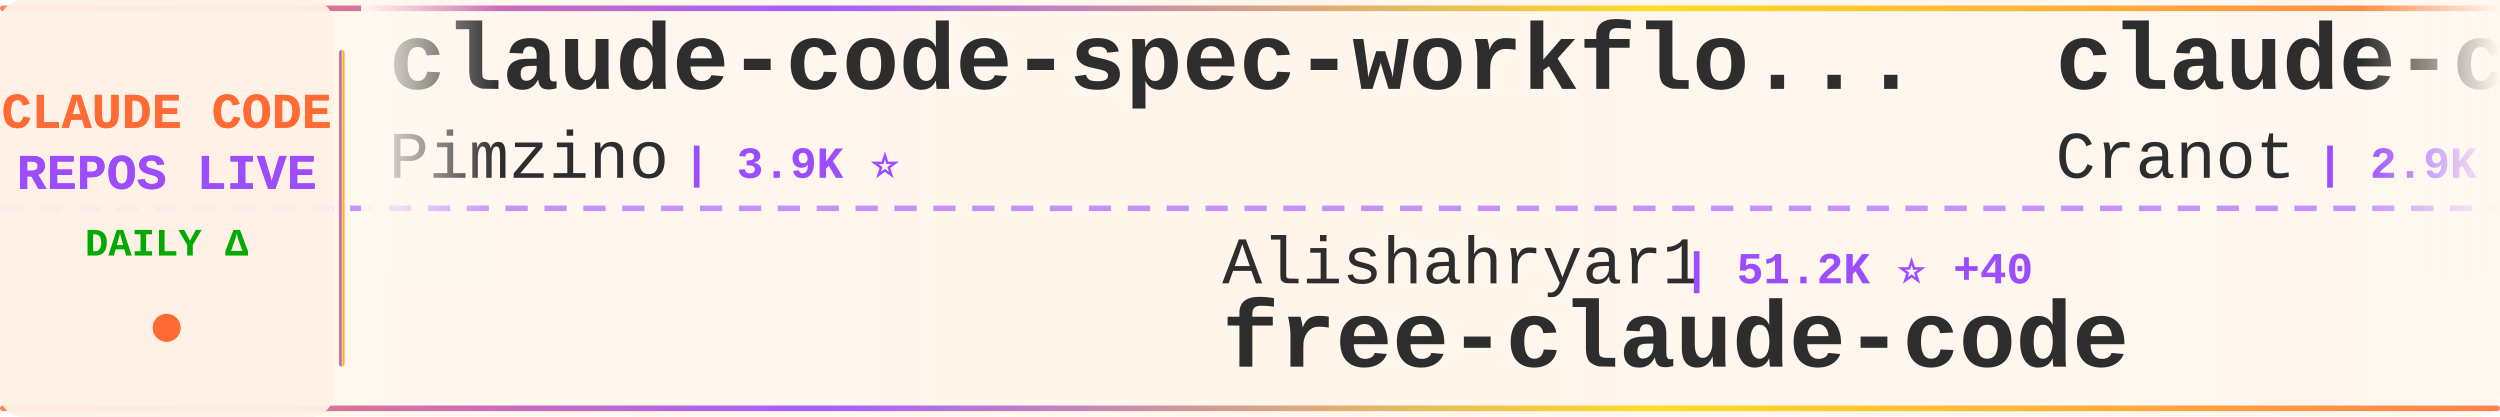
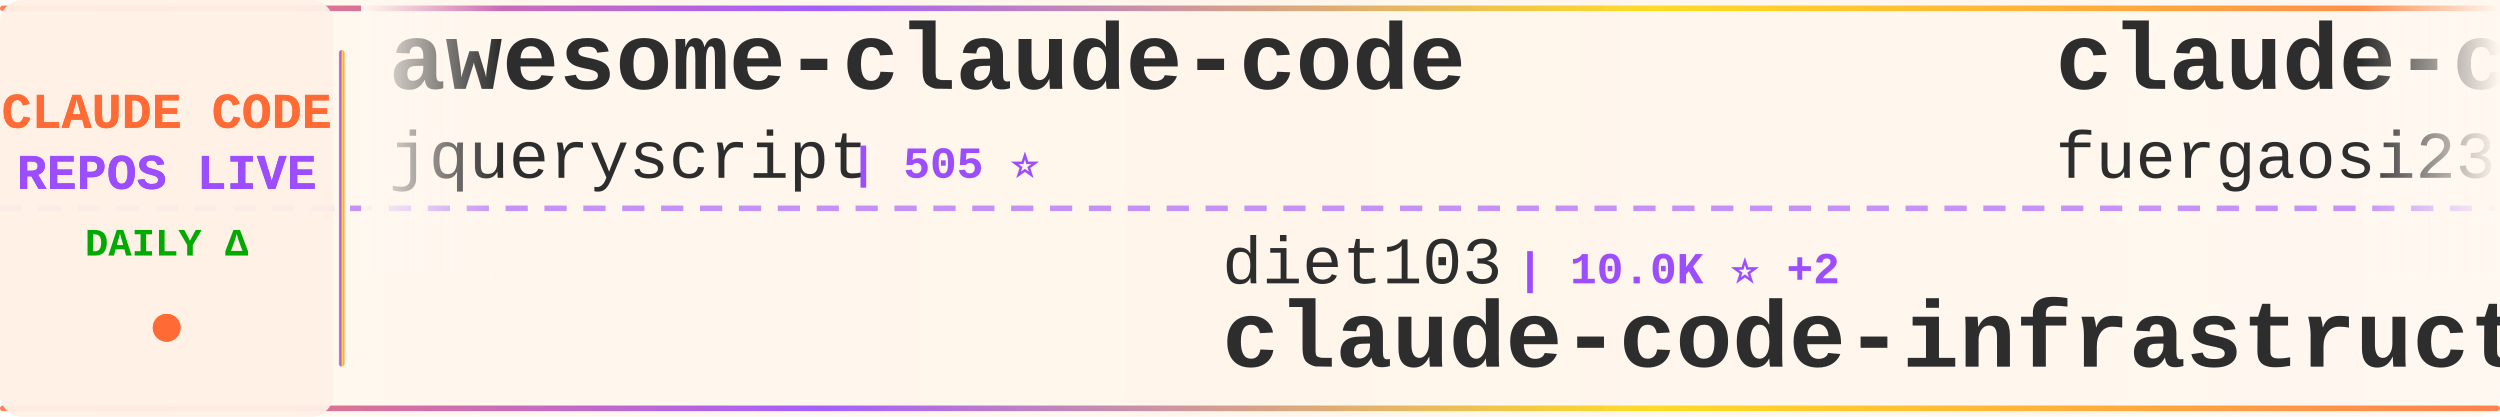
<svg xmlns="http://www.w3.org/2000/svg" width="900" height="150">
  <defs>
    <linearGradient id="tickerBg" x1="0%" y1="0%" x2="100%" y2="0%">
      <stop offset="0%" style="stop-color:#fff8f0;stop-opacity:0.98" />
      <stop offset="50%" style="stop-color:#fff5eb;stop-opacity:1" />
      <stop offset="100%" style="stop-color:#fff8f0;stop-opacity:0.98" />
    </linearGradient>
    <linearGradient id="borderGrad" x1="0%" y1="0%" x2="100%" y2="0%">
      <stop offset="0%" style="stop-color:#FF6B35;stop-opacity:0.85">
        <animate attributeName="stop-opacity" values="0.85;1;0.85" dur="2s" repeatCount="indefinite" />
      </stop>
      <stop offset="33%" style="stop-color:#9C4EFF;stop-opacity:0.9">
        <animate attributeName="stop-opacity" values="0.9;1;0.9" dur="2.2s" repeatCount="indefinite" />
      </stop>
      <stop offset="66%" style="stop-color:#FFD700;stop-opacity:0.85">
        <animate attributeName="stop-opacity" values="0.85;1;0.85" dur="1.8s" repeatCount="indefinite" />
      </stop>
      <stop offset="100%" style="stop-color:#FF6B35;stop-opacity:0.85">
        <animate attributeName="stop-opacity" values="0.85;1;0.85" dur="2s" repeatCount="indefinite" />
      </stop>
    </linearGradient>
    <filter id="textGlow">
      <feGaussianBlur stdDeviation="0.15" result="coloredBlur" />
      <feMerge>
        <feMergeNode in="coloredBlur" />
        <feMergeNode in="SourceGraphic" />
      </feMerge>
    </filter>
    <filter id="metricGlow">
      <feGaussianBlur stdDeviation="0.2" result="coloredBlur" />
      <feMerge>
        <feMergeNode in="coloredBlur" />
        <feMergeNode in="SourceGraphic" />
      </feMerge>
    </filter>
    <linearGradient id="leftFade" x1="0%" y1="0%" x2="100%" y2="0%">
      <stop offset="0%" style="stop-color:#fff8f0;stop-opacity:1" />
      <stop offset="100%" style="stop-color:#fff8f0;stop-opacity:0" />
    </linearGradient>
    <linearGradient id="rightFade" x1="0%" y1="0%" x2="100%" y2="0%">
      <stop offset="0%" style="stop-color:#fff8f0;stop-opacity:0" />
      <stop offset="100%" style="stop-color:#fff8f0;stop-opacity:1" />
    </linearGradient>
  </defs>
  <rect width="900" height="150" fill="url(#tickerBg)" rx="8" />
  <rect x="0" y="2" width="900" height="2" fill="url(#borderGrad)" rx="1" />
  <rect x="0" y="146" width="900" height="2" fill="url(#borderGrad)" rx="1" />
  <line x1="0" y1="75" x2="900" y2="75" stroke="#9C4EFF" stroke-width="2" stroke-dasharray="8 6" opacity="0.6" />
  <rect x="0" y="0" width="120" height="150" fill="#fff0e6" opacity="0.95" rx="8" />
  <text x="60" y="46" font-family="'Courier New', monospace" font-size="18" font-weight="bold" fill="#FF6B35" text-anchor="middle" filter="url(#textGlow)">
    CLAUDE CODE
  </text>
  <text x="60" y="68" font-family="'Courier New', monospace" font-size="18" font-weight="bold" fill="#9C4EFF" text-anchor="middle" filter="url(#textGlow)">
    REPOS LIVE
  </text>
  <text x="60" y="92" font-family="'Courier New', monospace" font-size="14" font-weight="bold" fill="#00aa00" text-anchor="middle">
    DAILY Δ
  </text>
  <circle cx="60" cy="118" r="5" fill="#FF6B35" filter="url(#metricGlow)">
    <animate attributeName="r" values="4;6;4" dur="1.5s" repeatCount="indefinite" />
    <animate attributeName="opacity" values="0.6;1;0.6" dur="1.5s" repeatCount="indefinite" />
  </circle>
  <rect x="122" y="18" width="2" height="114" fill="url(#borderGrad)" rx="1" />
  <clipPath id="tickerClip">
    <rect x="130" y="0" width="770" height="150" />
  </clipPath>
  <g clip-path="url(#tickerClip)">
    <g id="tickerItems">
      <animateTransform attributeName="transform" attributeType="XML" type="translate" from="0 0" to="-3000 0" dur="54s" repeatCount="indefinite" />
      <g transform="translate(0, 0)">
-         <text x="140" y="32" font-family="'Courier New', monospace" font-size="34" font-weight="bold" fill="#2d2d2d">claude-code-spec-workflo...</text>
-         <text x="140" y="64" font-family="'Courier New', monospace" font-size="24" font-weight="normal" fill="#2d2d2d" opacity="1.0">Pimzino</text>
-         <text x="246" y="64" font-family="'Courier New', monospace" font-size="16" font-weight="bold" fill="#9C4EFF"> | 3.9K ⭐</text>
+         <text x="140" y="32" font-family="'Courier New', monospace" font-size="34" font-weight="bold" fill="#2d2d2d">awesome-claude-code</text>
+         <text x="140" y="64" font-family="'Courier New', monospace" font-size="24" font-weight="normal" fill="#2d2d2d" opacity="1.0">jqueryscript</text>
+         <text x="306" y="64" font-family="'Courier New', monospace" font-size="16" font-weight="bold" fill="#9C4EFF"> | 505 ⭐</text>
      </g>
      <g transform="translate(300, 0)">
-         <text x="140" y="102" font-family="'Courier New', monospace" font-size="24" font-weight="normal" fill="#2d2d2d" opacity="1.0">Alishahryar1</text>
-         <text x="306" y="102" font-family="'Courier New', monospace" font-size="16" font-weight="bold" fill="#9C4EFF"> | 51.2K ⭐ +40</text>
-         <text x="140" y="132" font-family="'Courier New', monospace" font-size="34" font-weight="bold" fill="#2d2d2d">free-claude-code</text>
+         <text x="140" y="102" font-family="'Courier New', monospace" font-size="24" font-weight="normal" fill="#2d2d2d" opacity="1.0">diet103</text>
+         <text x="246" y="102" font-family="'Courier New', monospace" font-size="16" font-weight="bold" fill="#9C4EFF"> | 10.0K ⭐ +2</text>
+         <text x="140" y="132" font-family="'Courier New', monospace" font-size="34" font-weight="bold" fill="#2d2d2d">claude-code-infrastructu...</text>
      </g>
      <g transform="translate(600, 0)">
-         <text x="140" y="32" font-family="'Courier New', monospace" font-size="34" font-weight="bold" fill="#2d2d2d">claude-code-guide</text>
-         <text x="140" y="64" font-family="'Courier New', monospace" font-size="24" font-weight="normal" fill="#2d2d2d" opacity="1.0">Cranot</text>
-         <text x="234" y="64" font-family="'Courier New', monospace" font-size="16" font-weight="bold" fill="#9C4EFF"> | 2.9K ⭐</text>
+         <text x="140" y="32" font-family="'Courier New', monospace" font-size="34" font-weight="bold" fill="#2d2d2d">claude-code-proxy</text>
+         <text x="140" y="64" font-family="'Courier New', monospace" font-size="24" font-weight="normal" fill="#2d2d2d" opacity="1.0">fuergaosi233</text>
+         <text x="306" y="64" font-family="'Courier New', monospace" font-size="16" font-weight="bold" fill="#9C4EFF"> | 2.8K ⭐</text>
      </g>
      <g transform="translate(900, 0)">
-         <text x="140" y="102" font-family="'Courier New', monospace" font-size="24" font-weight="normal" fill="#2d2d2d" opacity="1.0">WorldFlowAI</text>
-         <text x="294" y="102" font-family="'Courier New', monospace" font-size="16" font-weight="bold" fill="#9C4EFF"> | 1.8K ⭐ +1</text>
-         <text x="140" y="132" font-family="'Courier New', monospace" font-size="34" font-weight="bold" fill="#2d2d2d">everything-claude-code</text>
+         <text x="140" y="102" font-family="'Courier New', monospace" font-size="24" font-weight="normal" fill="#2d2d2d" opacity="1.0">Cranot</text>
+         <text x="234" y="102" font-family="'Courier New', monospace" font-size="16" font-weight="bold" fill="#9C4EFF"> | 2.9K ⭐</text>
+         <text x="140" y="132" font-family="'Courier New', monospace" font-size="34" font-weight="bold" fill="#2d2d2d">claude-code-guide</text>
      </g>
      <g transform="translate(1200, 0)">
-         <text x="140" y="32" font-family="'Courier New', monospace" font-size="34" font-weight="bold" fill="#2d2d2d">claude-code-cheat-sheet</text>
-         <text x="140" y="64" font-family="'Courier New', monospace" font-size="24" font-weight="normal" fill="#2d2d2d" opacity="1.0">Njengah</text>
-         <text x="246" y="64" font-family="'Courier New', monospace" font-size="16" font-weight="bold" fill="#9C4EFF"> | 1.9K ⭐</text>
+         <text x="140" y="32" font-family="'Courier New', monospace" font-size="34" font-weight="bold" fill="#2d2d2d">claude-code-engineering</text>
+         <text x="140" y="64" font-family="'Courier New', monospace" font-size="24" font-weight="normal" fill="#2d2d2d" opacity="1.0">huangjia2019</text>
+         <text x="306" y="64" font-family="'Courier New', monospace" font-size="16" font-weight="bold" fill="#9C4EFF"> | 1.1K ⭐</text>
      </g>
      <g transform="translate(1500, 0)">
-         <text x="140" y="102" font-family="'Courier New', monospace" font-size="24" font-weight="normal" fill="#2d2d2d" opacity="1.0">Maciek-roboblog</text>
-         <text x="342" y="102" font-family="'Courier New', monospace" font-size="16" font-weight="bold" fill="#9C4EFF"> | 8.7K ⭐ +1</text>
-         <text x="140" y="132" font-family="'Courier New', monospace" font-size="34" font-weight="bold" fill="#2d2d2d">Claude-Code-Usage-Monito...</text>
+         <text x="140" y="102" font-family="'Courier New', monospace" font-size="24" font-weight="normal" fill="#2d2d2d" opacity="1.0">feiskyer</text>
+         <text x="258" y="102" font-family="'Courier New', monospace" font-size="16" font-weight="bold" fill="#9C4EFF"> | 1.6K ⭐</text>
+         <text x="140" y="132" font-family="'Courier New', monospace" font-size="34" font-weight="bold" fill="#2d2d2d">claude-code-settings</text>
      </g>
      <g transform="translate(1800, 0)">
-         <text x="140" y="32" font-family="'Courier New', monospace" font-size="34" font-weight="bold" fill="#2d2d2d">claude-code-ultimate-gui...</text>
-         <text x="140" y="64" font-family="'Courier New', monospace" font-size="24" font-weight="normal" fill="#2d2d2d" opacity="1.0">FlorianBruniaux</text>
-         <text x="342" y="64" font-family="'Courier New', monospace" font-size="16" font-weight="bold" fill="#9C4EFF"> | 5.8K ⭐ +1</text>
+         <text x="140" y="32" font-family="'Courier New', monospace" font-size="34" font-weight="bold" fill="#2d2d2d">awesome-claude-code-suba...</text>
+         <text x="140" y="64" font-family="'Courier New', monospace" font-size="24" font-weight="normal" fill="#2d2d2d" opacity="1.0">VoltAgent</text>
+         <text x="270" y="64" font-family="'Courier New', monospace" font-size="16" font-weight="bold" fill="#9C4EFF"> | 24.7K ⭐ +7</text>
      </g>
      <g transform="translate(2100, 0)">
-         <text x="140" y="102" font-family="'Courier New', monospace" font-size="24" font-weight="normal" fill="#2d2d2d" opacity="1.0">fazxes</text>
-         <text x="234" y="102" font-family="'Courier New', monospace" font-size="16" font-weight="bold" fill="#9C4EFF"> | 233 ⭐</text>
-         <text x="140" y="132" font-family="'Courier New', monospace" font-size="34" font-weight="bold" fill="#2d2d2d">Claude-code</text>
+         <text x="140" y="102" font-family="'Courier New', monospace" font-size="24" font-weight="normal" fill="#2d2d2d" opacity="1.0">ChrisWiles</text>
+         <text x="282" y="102" font-family="'Courier New', monospace" font-size="16" font-weight="bold" fill="#9C4EFF"> | 6.0K ⭐</text>
+         <text x="140" y="132" font-family="'Courier New', monospace" font-size="34" font-weight="bold" fill="#2d2d2d">claude-code-showcase</text>
      </g>
      <g transform="translate(2400, 0)">
-         <text x="140" y="32" font-family="'Courier New', monospace" font-size="34" font-weight="bold" fill="#2d2d2d">claude-code-workflows</text>
-         <text x="140" y="64" font-family="'Courier New', monospace" font-size="24" font-weight="normal" fill="#2d2d2d" opacity="1.0">OneRedOak</text>
-         <text x="270" y="64" font-family="'Courier New', monospace" font-size="16" font-weight="bold" fill="#9C4EFF"> | 3.9K ⭐</text>
+         <text x="140" y="32" font-family="'Courier New', monospace" font-size="34" font-weight="bold" fill="#2d2d2d">Claude-Code-Usage-Monito...</text>
+         <text x="140" y="64" font-family="'Courier New', monospace" font-size="24" font-weight="normal" fill="#2d2d2d" opacity="1.0">Maciek-roboblog</text>
+         <text x="342" y="64" font-family="'Courier New', monospace" font-size="16" font-weight="bold" fill="#9C4EFF"> | 8.7K ⭐</text>
      </g>
      <g transform="translate(2700, 0)">
-         <text x="140" y="102" font-family="'Courier New', monospace" font-size="24" font-weight="normal" fill="#2d2d2d" opacity="1.0">alejandrobalderas</text>
-         <text x="366" y="102" font-family="'Courier New', monospace" font-size="16" font-weight="bold" fill="#9C4EFF"> | 2.8K ⭐ -1</text>
-         <text x="140" y="132" font-family="'Courier New', monospace" font-size="34" font-weight="bold" fill="#2d2d2d">claude-code-from-source</text>
+         <text x="140" y="102" font-family="'Courier New', monospace" font-size="24" font-weight="normal" fill="#2d2d2d" opacity="1.0">krusemediallc</text>
+         <text x="318" y="102" font-family="'Courier New', monospace" font-size="16" font-weight="bold" fill="#9C4EFF"> | 1.4K ⭐ +1</text>
+         <text x="140" y="132" font-family="'Courier New', monospace" font-size="34" font-weight="bold" fill="#2d2d2d">arcads-claude-code</text>
      </g>
      <g transform="translate(3000, 0)">
-         <text x="140" y="32" font-family="'Courier New', monospace" font-size="34" font-weight="bold" fill="#2d2d2d">claude-code-spec-workflo...</text>
-         <text x="140" y="64" font-family="'Courier New', monospace" font-size="24" font-weight="normal" fill="#2d2d2d" opacity="1.0">Pimzino</text>
-         <text x="246" y="64" font-family="'Courier New', monospace" font-size="16" font-weight="bold" fill="#9C4EFF"> | 3.9K ⭐</text>
+         <text x="140" y="32" font-family="'Courier New', monospace" font-size="34" font-weight="bold" fill="#2d2d2d">awesome-claude-code</text>
+         <text x="140" y="64" font-family="'Courier New', monospace" font-size="24" font-weight="normal" fill="#2d2d2d" opacity="1.0">jqueryscript</text>
+         <text x="306" y="64" font-family="'Courier New', monospace" font-size="16" font-weight="bold" fill="#9C4EFF"> | 505 ⭐</text>
      </g>
      <g transform="translate(3300, 0)">
-         <text x="140" y="102" font-family="'Courier New', monospace" font-size="24" font-weight="normal" fill="#2d2d2d" opacity="1.0">Alishahryar1</text>
-         <text x="306" y="102" font-family="'Courier New', monospace" font-size="16" font-weight="bold" fill="#9C4EFF"> | 51.2K ⭐ +40</text>
-         <text x="140" y="132" font-family="'Courier New', monospace" font-size="34" font-weight="bold" fill="#2d2d2d">free-claude-code</text>
+         <text x="140" y="102" font-family="'Courier New', monospace" font-size="24" font-weight="normal" fill="#2d2d2d" opacity="1.0">diet103</text>
+         <text x="246" y="102" font-family="'Courier New', monospace" font-size="16" font-weight="bold" fill="#9C4EFF"> | 10.0K ⭐ +2</text>
+         <text x="140" y="132" font-family="'Courier New', monospace" font-size="34" font-weight="bold" fill="#2d2d2d">claude-code-infrastructu...</text>
      </g>
      <g transform="translate(3600, 0)">
-         <text x="140" y="32" font-family="'Courier New', monospace" font-size="34" font-weight="bold" fill="#2d2d2d">claude-code-guide</text>
-         <text x="140" y="64" font-family="'Courier New', monospace" font-size="24" font-weight="normal" fill="#2d2d2d" opacity="1.0">Cranot</text>
-         <text x="234" y="64" font-family="'Courier New', monospace" font-size="16" font-weight="bold" fill="#9C4EFF"> | 2.9K ⭐</text>
+         <text x="140" y="32" font-family="'Courier New', monospace" font-size="34" font-weight="bold" fill="#2d2d2d">claude-code-proxy</text>
+         <text x="140" y="64" font-family="'Courier New', monospace" font-size="24" font-weight="normal" fill="#2d2d2d" opacity="1.0">fuergaosi233</text>
+         <text x="306" y="64" font-family="'Courier New', monospace" font-size="16" font-weight="bold" fill="#9C4EFF"> | 2.8K ⭐</text>
      </g>
      <g transform="translate(3900, 0)">
-         <text x="140" y="102" font-family="'Courier New', monospace" font-size="24" font-weight="normal" fill="#2d2d2d" opacity="1.0">WorldFlowAI</text>
-         <text x="294" y="102" font-family="'Courier New', monospace" font-size="16" font-weight="bold" fill="#9C4EFF"> | 1.8K ⭐ +1</text>
-         <text x="140" y="132" font-family="'Courier New', monospace" font-size="34" font-weight="bold" fill="#2d2d2d">everything-claude-code</text>
+         <text x="140" y="102" font-family="'Courier New', monospace" font-size="24" font-weight="normal" fill="#2d2d2d" opacity="1.0">Cranot</text>
+         <text x="234" y="102" font-family="'Courier New', monospace" font-size="16" font-weight="bold" fill="#9C4EFF"> | 2.9K ⭐</text>
+         <text x="140" y="132" font-family="'Courier New', monospace" font-size="34" font-weight="bold" fill="#2d2d2d">claude-code-guide</text>
      </g>
    </g>
  </g>
  <rect x="130" y="0" width="50" height="100" fill="url(#leftFade)" />
  <rect x="850" y="0" width="50" height="100" fill="url(#rightFade)" />
</svg>
